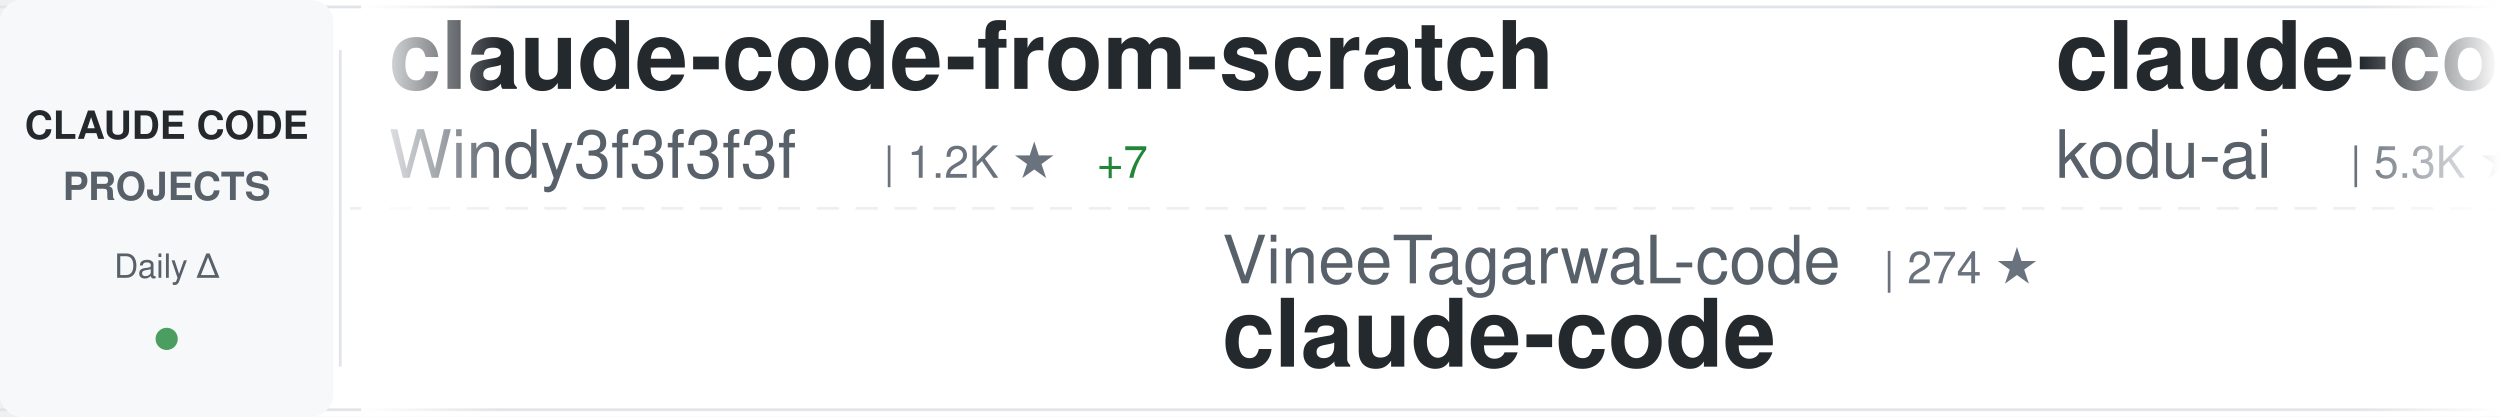
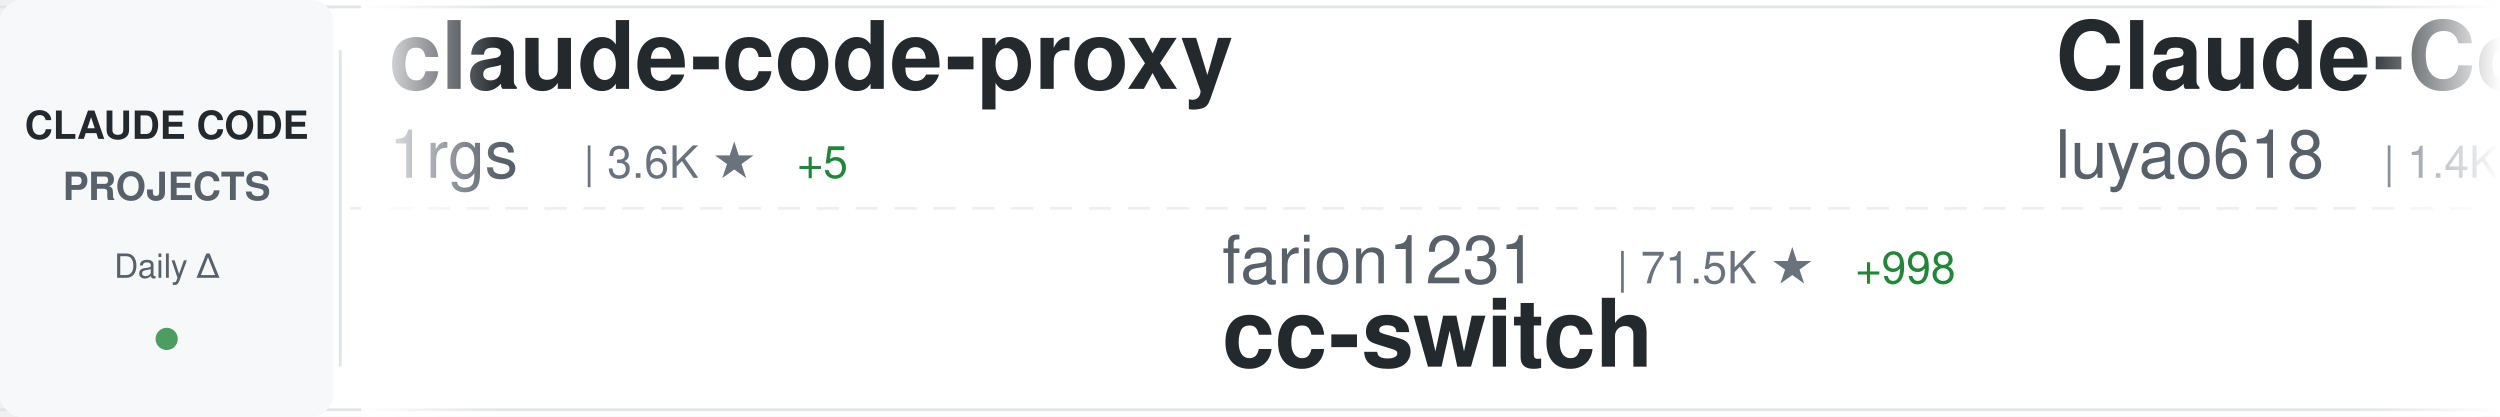
<svg xmlns="http://www.w3.org/2000/svg" width="900" height="150">
  <defs>
    <linearGradient id="awesomeLeftFade" x1="0%" y1="0%" x2="100%" y2="0%">
      <stop offset="0%" style="stop-color:#ffffff;stop-opacity:1" />
      <stop offset="100%" style="stop-color:#ffffff;stop-opacity:0" />
    </linearGradient>
    <linearGradient id="awesomeRightFade" x1="0%" y1="0%" x2="100%" y2="0%">
      <stop offset="0%" style="stop-color:#ffffff;stop-opacity:0" />
      <stop offset="100%" style="stop-color:#ffffff;stop-opacity:1" />
    </linearGradient>
  </defs>
  <rect width="900" height="150" fill="#ffffff" rx="8" />
  <rect x="0" y="2" width="900" height="1" fill="#e1e4e8" />
  <rect x="0" y="147" width="900" height="1" fill="#e1e4e8" />
  <line x1="0" y1="75" x2="900" y2="75" stroke="#e1e4e8" stroke-width="1" stroke-dasharray="8 6" opacity="0.6" />
  <rect x="0" y="0" width="120" height="150" fill="#f6f8fa" rx="8" />
  <text x="60" y="50" font-family="-apple-system, BlinkMacSystemFont, 'Segoe UI', Helvetica, Arial, sans-serif" font-size="14" font-weight="600" fill="#24292e" text-anchor="middle">CLAUDE CODE</text>
  <text x="60" y="72" font-family="-apple-system, BlinkMacSystemFont, 'Segoe UI', Helvetica, Arial, sans-serif" font-size="14" font-weight="600" fill="#586069" text-anchor="middle">PROJECTS</text>
  <text x="60" y="100" font-family="-apple-system, BlinkMacSystemFont, 'Segoe UI', Helvetica, Arial, sans-serif" font-size="12" font-weight="500" fill="#586069" text-anchor="middle">Daily Δ</text>
  <circle cx="60" cy="122" r="4" fill="#22863a" opacity="0.8" />
  <rect x="122" y="18" width="1" height="114" fill="#e1e4e8" />
  <clipPath id="awesomeTickerClip">
    <rect x="130" y="0" width="770" height="150" />
  </clipPath>
  <g clip-path="url(#awesomeTickerClip)">
    <g id="awesomeTickerItems">
      <animateTransform attributeName="transform" attributeType="XML" type="translate" from="0 0" to="-3000 0" dur="54s" repeatCount="indefinite" />
      <g transform="translate(0, 0)">
-         <text x="140" y="32" font-family="-apple-system, BlinkMacSystemFont, 'Segoe UI', Helvetica, Arial, sans-serif" font-size="34" font-weight="600" fill="#24292e">claude-code-from-scratch</text>
-         <text x="140" y="64" font-family="-apple-system, BlinkMacSystemFont, 'Segoe UI', Helvetica, Arial, sans-serif" font-size="24" font-weight="400" fill="#586069">Windy3f3f3f3f</text>
-         <text x="318" y="64" font-family="-apple-system, BlinkMacSystemFont, 'Segoe UI', Helvetica, Arial, sans-serif" font-size="16" font-weight="500" fill="#6a737d">| 1.2K ★</text>
-         <text x="395" y="64" font-family="-apple-system, BlinkMacSystemFont, 'Segoe UI', Helvetica, Arial, sans-serif" font-size="16" font-weight="500" fill="#22863a"> +7</text>
+         <text x="140" y="32" font-family="-apple-system, BlinkMacSystemFont, 'Segoe UI', Helvetica, Arial, sans-serif" font-size="34" font-weight="600" fill="#24292e">claude-code-proxy</text>
+         <text x="140" y="64" font-family="-apple-system, BlinkMacSystemFont, 'Segoe UI', Helvetica, Arial, sans-serif" font-size="24" font-weight="400" fill="#586069">1rgs</text>
+         <text x="210" y="64" font-family="-apple-system, BlinkMacSystemFont, 'Segoe UI', Helvetica, Arial, sans-serif" font-size="16" font-weight="500" fill="#6a737d">| 3.6K ★</text>
+         <text x="287" y="64" font-family="-apple-system, BlinkMacSystemFont, 'Segoe UI', Helvetica, Arial, sans-serif" font-size="16" font-weight="500" fill="#22863a"> +5</text>
      </g>
      <g transform="translate(300, 0)">
-         <text x="140" y="102" font-family="-apple-system, BlinkMacSystemFont, 'Segoe UI', Helvetica, Arial, sans-serif" font-size="24" font-weight="400" fill="#586069">VineeTagarwaL-code</text>
-         <text x="378" y="102" font-family="-apple-system, BlinkMacSystemFont, 'Segoe UI', Helvetica, Arial, sans-serif" font-size="16" font-weight="500" fill="#6a737d">| 274 ★</text>
-         <text x="140" y="132" font-family="-apple-system, BlinkMacSystemFont, 'Segoe UI', Helvetica, Arial, sans-serif" font-size="34" font-weight="600" fill="#24292e">claude-code</text>
+         <text x="140" y="102" font-family="-apple-system, BlinkMacSystemFont, 'Segoe UI', Helvetica, Arial, sans-serif" font-size="24" font-weight="400" fill="#586069">farion1231</text>
+         <text x="282" y="102" font-family="-apple-system, BlinkMacSystemFont, 'Segoe UI', Helvetica, Arial, sans-serif" font-size="16" font-weight="500" fill="#6a737d">| 71.5K ★</text>
+         <text x="368" y="102" font-family="-apple-system, BlinkMacSystemFont, 'Segoe UI', Helvetica, Arial, sans-serif" font-size="16" font-weight="500" fill="#22863a"> +998</text>
+         <text x="140" y="132" font-family="-apple-system, BlinkMacSystemFont, 'Segoe UI', Helvetica, Arial, sans-serif" font-size="34" font-weight="600" fill="#24292e">cc-switch</text>
      </g>
      <g transform="translate(600, 0)">
-         <text x="140" y="32" font-family="-apple-system, BlinkMacSystemFont, 'Segoe UI', Helvetica, Arial, sans-serif" font-size="34" font-weight="600" fill="#24292e">claude-coder</text>
-         <text x="140" y="64" font-family="-apple-system, BlinkMacSystemFont, 'Segoe UI', Helvetica, Arial, sans-serif" font-size="24" font-weight="400" fill="#586069">kodu-ai</text>
-         <text x="246" y="64" font-family="-apple-system, BlinkMacSystemFont, 'Segoe UI', Helvetica, Arial, sans-serif" font-size="16" font-weight="500" fill="#6a737d">| 5.3K ★</text>
+         <text x="140" y="32" font-family="-apple-system, BlinkMacSystemFont, 'Segoe UI', Helvetica, Arial, sans-serif" font-size="34" font-weight="600" fill="#24292e">Claude-Code-Source-Study</text>
+         <text x="140" y="64" font-family="-apple-system, BlinkMacSystemFont, 'Segoe UI', Helvetica, Arial, sans-serif" font-size="24" font-weight="400" fill="#586069">luyao618</text>
+         <text x="258" y="64" font-family="-apple-system, BlinkMacSystemFont, 'Segoe UI', Helvetica, Arial, sans-serif" font-size="16" font-weight="500" fill="#6a737d">| 1.4K ★</text>
+         <text x="335" y="64" font-family="-apple-system, BlinkMacSystemFont, 'Segoe UI', Helvetica, Arial, sans-serif" font-size="16" font-weight="500" fill="#22863a"> +6</text>
      </g>
      <g transform="translate(900, 0)">
-         <text x="140" y="102" font-family="-apple-system, BlinkMacSystemFont, 'Segoe UI', Helvetica, Arial, sans-serif" font-size="24" font-weight="400" fill="#586069">1rgs</text>
-         <text x="210" y="102" font-family="-apple-system, BlinkMacSystemFont, 'Segoe UI', Helvetica, Arial, sans-serif" font-size="16" font-weight="500" fill="#6a737d">| 3.6K ★</text>
-         <text x="287" y="102" font-family="-apple-system, BlinkMacSystemFont, 'Segoe UI', Helvetica, Arial, sans-serif" font-size="16" font-weight="500" fill="#22863a"> +5</text>
-         <text x="140" y="132" font-family="-apple-system, BlinkMacSystemFont, 'Segoe UI', Helvetica, Arial, sans-serif" font-size="34" font-weight="600" fill="#24292e">claude-code-proxy</text>
+         <text x="140" y="102" font-family="-apple-system, BlinkMacSystemFont, 'Segoe UI', Helvetica, Arial, sans-serif" font-size="24" font-weight="400" fill="#586069">AICoderTudou</text>
+         <text x="306" y="102" font-family="-apple-system, BlinkMacSystemFont, 'Segoe UI', Helvetica, Arial, sans-serif" font-size="16" font-weight="500" fill="#6a737d">| 501 ★</text>
+         <text x="140" y="132" font-family="-apple-system, BlinkMacSystemFont, 'Segoe UI', Helvetica, Arial, sans-serif" font-size="34" font-weight="600" fill="#24292e">claude-code-tudou</text>
      </g>
      <g transform="translate(1200, 0)">
-         <text x="140" y="32" font-family="-apple-system, BlinkMacSystemFont, 'Segoe UI', Helvetica, Arial, sans-serif" font-size="34" font-weight="600" fill="#24292e">claude-code-source</text>
-         <text x="140" y="64" font-family="-apple-system, BlinkMacSystemFont, 'Segoe UI', Helvetica, Arial, sans-serif" font-size="24" font-weight="400" fill="#586069">hangsman</text>
-         <text x="258" y="64" font-family="-apple-system, BlinkMacSystemFont, 'Segoe UI', Helvetica, Arial, sans-serif" font-size="16" font-weight="500" fill="#6a737d">| 778 ★</text>
-         <text x="326" y="64" font-family="-apple-system, BlinkMacSystemFont, 'Segoe UI', Helvetica, Arial, sans-serif" font-size="16" font-weight="500" fill="#22863a"> +3</text>
+         <text x="140" y="32" font-family="-apple-system, BlinkMacSystemFont, 'Segoe UI', Helvetica, Arial, sans-serif" font-size="34" font-weight="600" fill="#24292e">claude-code-ultimate-gui...</text>
+         <text x="140" y="64" font-family="-apple-system, BlinkMacSystemFont, 'Segoe UI', Helvetica, Arial, sans-serif" font-size="24" font-weight="400" fill="#586069">FlorianBruniaux</text>
+         <text x="342" y="64" font-family="-apple-system, BlinkMacSystemFont, 'Segoe UI', Helvetica, Arial, sans-serif" font-size="16" font-weight="500" fill="#6a737d">| 4.3K ★</text>
+         <text x="419" y="64" font-family="-apple-system, BlinkMacSystemFont, 'Segoe UI', Helvetica, Arial, sans-serif" font-size="16" font-weight="500" fill="#22863a"> +11</text>
      </g>
      <g transform="translate(1500, 0)">
-         <text x="140" y="102" font-family="-apple-system, BlinkMacSystemFont, 'Segoe UI', Helvetica, Arial, sans-serif" font-size="24" font-weight="400" fill="#586069">andrew-kramer-inno</text>
-         <text x="378" y="102" font-family="-apple-system, BlinkMacSystemFont, 'Segoe UI', Helvetica, Arial, sans-serif" font-size="16" font-weight="500" fill="#6a737d">| 589 ★</text>
-         <text x="446" y="102" font-family="-apple-system, BlinkMacSystemFont, 'Segoe UI', Helvetica, Arial, sans-serif" font-size="16" font-weight="500" fill="#22863a"> +1</text>
-         <text x="140" y="132" font-family="-apple-system, BlinkMacSystemFont, 'Segoe UI', Helvetica, Arial, sans-serif" font-size="34" font-weight="600" fill="#24292e">claude-code-source-build</text>
+         <text x="140" y="102" font-family="-apple-system, BlinkMacSystemFont, 'Segoe UI', Helvetica, Arial, sans-serif" font-size="24" font-weight="400" fill="#586069">davila7</text>
+         <text x="246" y="102" font-family="-apple-system, BlinkMacSystemFont, 'Segoe UI', Helvetica, Arial, sans-serif" font-size="16" font-weight="500" fill="#6a737d">| 27.3K ★</text>
+         <text x="332" y="102" font-family="-apple-system, BlinkMacSystemFont, 'Segoe UI', Helvetica, Arial, sans-serif" font-size="16" font-weight="500" fill="#22863a"> +30</text>
+         <text x="140" y="132" font-family="-apple-system, BlinkMacSystemFont, 'Segoe UI', Helvetica, Arial, sans-serif" font-size="34" font-weight="600" fill="#24292e">claude-code-templates</text>
      </g>
      <g transform="translate(1800, 0)">
-         <text x="140" y="32" font-family="-apple-system, BlinkMacSystemFont, 'Segoe UI', Helvetica, Arial, sans-serif" font-size="34" font-weight="600" fill="#24292e">collection-claude-code-s...</text>
-         <text x="140" y="64" font-family="-apple-system, BlinkMacSystemFont, 'Segoe UI', Helvetica, Arial, sans-serif" font-size="24" font-weight="400" fill="#586069">chauncygu</text>
-         <text x="270" y="64" font-family="-apple-system, BlinkMacSystemFont, 'Segoe UI', Helvetica, Arial, sans-serif" font-size="16" font-weight="500" fill="#6a737d">| 2.4K ★</text>
-         <text x="347" y="64" font-family="-apple-system, BlinkMacSystemFont, 'Segoe UI', Helvetica, Arial, sans-serif" font-size="16" font-weight="500" fill="#22863a"> +5</text>
-       </g>
-       <g transform="translate(2100, 0)">
-         <text x="140" y="102" font-family="-apple-system, BlinkMacSystemFont, 'Segoe UI', Helvetica, Arial, sans-serif" font-size="24" font-weight="400" fill="#586069">ding113</text>
-         <text x="246" y="102" font-family="-apple-system, BlinkMacSystemFont, 'Segoe UI', Helvetica, Arial, sans-serif" font-size="16" font-weight="500" fill="#6a737d">| 2.8K ★</text>
-         <text x="323" y="102" font-family="-apple-system, BlinkMacSystemFont, 'Segoe UI', Helvetica, Arial, sans-serif" font-size="16" font-weight="500" fill="#22863a"> +10</text>
-         <text x="140" y="132" font-family="-apple-system, BlinkMacSystemFont, 'Segoe UI', Helvetica, Arial, sans-serif" font-size="34" font-weight="600" fill="#24292e">claude-code-hub</text>
-       </g>
-       <g transform="translate(2400, 0)">
        <text x="140" y="32" font-family="-apple-system, BlinkMacSystemFont, 'Segoe UI', Helvetica, Arial, sans-serif" font-size="34" font-weight="600" fill="#24292e">claude-code-source</text>
        <text x="140" y="64" font-family="-apple-system, BlinkMacSystemFont, 'Segoe UI', Helvetica, Arial, sans-serif" font-size="24" font-weight="400" fill="#586069">JrCx7scC</text>
        <text x="258" y="64" font-family="-apple-system, BlinkMacSystemFont, 'Segoe UI', Helvetica, Arial, sans-serif" font-size="16" font-weight="500" fill="#6a737d">| 367 ★</text>
      </g>
+       <g transform="translate(2100, 0)">
+         <text x="140" y="102" font-family="-apple-system, BlinkMacSystemFont, 'Segoe UI', Helvetica, Arial, sans-serif" font-size="24" font-weight="400" fill="#586069">repowise-dev</text>
+         <text x="306" y="102" font-family="-apple-system, BlinkMacSystemFont, 'Segoe UI', Helvetica, Arial, sans-serif" font-size="16" font-weight="500" fill="#6a737d">| 1.0K ★</text>
+         <text x="383" y="102" font-family="-apple-system, BlinkMacSystemFont, 'Segoe UI', Helvetica, Arial, sans-serif" font-size="16" font-weight="500" fill="#22863a"> +4</text>
+         <text x="140" y="132" font-family="-apple-system, BlinkMacSystemFont, 'Segoe UI', Helvetica, Arial, sans-serif" font-size="34" font-weight="600" fill="#24292e">claude-code-prompts</text>
+       </g>
+       <g transform="translate(2400, 0)">
+         <text x="140" y="32" font-family="-apple-system, BlinkMacSystemFont, 'Segoe UI', Helvetica, Arial, sans-serif" font-size="34" font-weight="600" fill="#24292e">claude-code</text>
+         <text x="140" y="64" font-family="-apple-system, BlinkMacSystemFont, 'Segoe UI', Helvetica, Arial, sans-serif" font-size="24" font-weight="400" fill="#586069">xorespesp</text>
+         <text x="270" y="64" font-family="-apple-system, BlinkMacSystemFont, 'Segoe UI', Helvetica, Arial, sans-serif" font-size="16" font-weight="500" fill="#6a737d">| 224 ★</text>
+         <text x="338" y="64" font-family="-apple-system, BlinkMacSystemFont, 'Segoe UI', Helvetica, Arial, sans-serif" font-size="16" font-weight="500" fill="#22863a"> +1</text>
+       </g>
      <g transform="translate(2700, 0)">
-         <text x="140" y="102" font-family="-apple-system, BlinkMacSystemFont, 'Segoe UI', Helvetica, Arial, sans-serif" font-size="24" font-weight="400" fill="#586069">carlvellotti</text>
-         <text x="306" y="102" font-family="-apple-system, BlinkMacSystemFont, 'Segoe UI', Helvetica, Arial, sans-serif" font-size="16" font-weight="500" fill="#6a737d">| 2.0K ★</text>
-         <text x="383" y="102" font-family="-apple-system, BlinkMacSystemFont, 'Segoe UI', Helvetica, Arial, sans-serif" font-size="16" font-weight="500" fill="#22863a"> +5</text>
-         <text x="140" y="132" font-family="-apple-system, BlinkMacSystemFont, 'Segoe UI', Helvetica, Arial, sans-serif" font-size="34" font-weight="600" fill="#24292e">claude-code-pm-course</text>
+         <text x="140" y="102" font-family="-apple-system, BlinkMacSystemFont, 'Segoe UI', Helvetica, Arial, sans-serif" font-size="24" font-weight="400" fill="#586069">lowcortisolprogrammer</text>
+         <text x="414" y="102" font-family="-apple-system, BlinkMacSystemFont, 'Segoe UI', Helvetica, Arial, sans-serif" font-size="16" font-weight="500" fill="#6a737d">| 172 ★</text>
+         <text x="140" y="132" font-family="-apple-system, BlinkMacSystemFont, 'Segoe UI', Helvetica, Arial, sans-serif" font-size="34" font-weight="600" fill="#24292e">claude-code</text>
      </g>
      <g transform="translate(3000, 0)">
-         <text x="140" y="32" font-family="-apple-system, BlinkMacSystemFont, 'Segoe UI', Helvetica, Arial, sans-serif" font-size="34" font-weight="600" fill="#24292e">claude-code-from-scratch</text>
-         <text x="140" y="64" font-family="-apple-system, BlinkMacSystemFont, 'Segoe UI', Helvetica, Arial, sans-serif" font-size="24" font-weight="400" fill="#586069">Windy3f3f3f3f</text>
-         <text x="318" y="64" font-family="-apple-system, BlinkMacSystemFont, 'Segoe UI', Helvetica, Arial, sans-serif" font-size="16" font-weight="500" fill="#6a737d">| 1.2K ★</text>
-         <text x="395" y="64" font-family="-apple-system, BlinkMacSystemFont, 'Segoe UI', Helvetica, Arial, sans-serif" font-size="16" font-weight="500" fill="#22863a"> +7</text>
+         <text x="140" y="32" font-family="-apple-system, BlinkMacSystemFont, 'Segoe UI', Helvetica, Arial, sans-serif" font-size="34" font-weight="600" fill="#24292e">claude-code-proxy</text>
+         <text x="140" y="64" font-family="-apple-system, BlinkMacSystemFont, 'Segoe UI', Helvetica, Arial, sans-serif" font-size="24" font-weight="400" fill="#586069">1rgs</text>
+         <text x="210" y="64" font-family="-apple-system, BlinkMacSystemFont, 'Segoe UI', Helvetica, Arial, sans-serif" font-size="16" font-weight="500" fill="#6a737d">| 3.6K ★</text>
+         <text x="287" y="64" font-family="-apple-system, BlinkMacSystemFont, 'Segoe UI', Helvetica, Arial, sans-serif" font-size="16" font-weight="500" fill="#22863a"> +5</text>
      </g>
      <g transform="translate(3300, 0)">
-         <text x="140" y="102" font-family="-apple-system, BlinkMacSystemFont, 'Segoe UI', Helvetica, Arial, sans-serif" font-size="24" font-weight="400" fill="#586069">VineeTagarwaL-code</text>
-         <text x="378" y="102" font-family="-apple-system, BlinkMacSystemFont, 'Segoe UI', Helvetica, Arial, sans-serif" font-size="16" font-weight="500" fill="#6a737d">| 274 ★</text>
-         <text x="140" y="132" font-family="-apple-system, BlinkMacSystemFont, 'Segoe UI', Helvetica, Arial, sans-serif" font-size="34" font-weight="600" fill="#24292e">claude-code</text>
+         <text x="140" y="102" font-family="-apple-system, BlinkMacSystemFont, 'Segoe UI', Helvetica, Arial, sans-serif" font-size="24" font-weight="400" fill="#586069">farion1231</text>
+         <text x="282" y="102" font-family="-apple-system, BlinkMacSystemFont, 'Segoe UI', Helvetica, Arial, sans-serif" font-size="16" font-weight="500" fill="#6a737d">| 71.5K ★</text>
+         <text x="368" y="102" font-family="-apple-system, BlinkMacSystemFont, 'Segoe UI', Helvetica, Arial, sans-serif" font-size="16" font-weight="500" fill="#22863a"> +998</text>
+         <text x="140" y="132" font-family="-apple-system, BlinkMacSystemFont, 'Segoe UI', Helvetica, Arial, sans-serif" font-size="34" font-weight="600" fill="#24292e">cc-switch</text>
      </g>
      <g transform="translate(3600, 0)">
-         <text x="140" y="32" font-family="-apple-system, BlinkMacSystemFont, 'Segoe UI', Helvetica, Arial, sans-serif" font-size="34" font-weight="600" fill="#24292e">claude-coder</text>
-         <text x="140" y="64" font-family="-apple-system, BlinkMacSystemFont, 'Segoe UI', Helvetica, Arial, sans-serif" font-size="24" font-weight="400" fill="#586069">kodu-ai</text>
-         <text x="246" y="64" font-family="-apple-system, BlinkMacSystemFont, 'Segoe UI', Helvetica, Arial, sans-serif" font-size="16" font-weight="500" fill="#6a737d">| 5.3K ★</text>
+         <text x="140" y="32" font-family="-apple-system, BlinkMacSystemFont, 'Segoe UI', Helvetica, Arial, sans-serif" font-size="34" font-weight="600" fill="#24292e">Claude-Code-Source-Study</text>
+         <text x="140" y="64" font-family="-apple-system, BlinkMacSystemFont, 'Segoe UI', Helvetica, Arial, sans-serif" font-size="24" font-weight="400" fill="#586069">luyao618</text>
+         <text x="258" y="64" font-family="-apple-system, BlinkMacSystemFont, 'Segoe UI', Helvetica, Arial, sans-serif" font-size="16" font-weight="500" fill="#6a737d">| 1.4K ★</text>
+         <text x="335" y="64" font-family="-apple-system, BlinkMacSystemFont, 'Segoe UI', Helvetica, Arial, sans-serif" font-size="16" font-weight="500" fill="#22863a"> +6</text>
      </g>
      <g transform="translate(3900, 0)">
-         <text x="140" y="102" font-family="-apple-system, BlinkMacSystemFont, 'Segoe UI', Helvetica, Arial, sans-serif" font-size="24" font-weight="400" fill="#586069">1rgs</text>
-         <text x="210" y="102" font-family="-apple-system, BlinkMacSystemFont, 'Segoe UI', Helvetica, Arial, sans-serif" font-size="16" font-weight="500" fill="#6a737d">| 3.6K ★</text>
-         <text x="287" y="102" font-family="-apple-system, BlinkMacSystemFont, 'Segoe UI', Helvetica, Arial, sans-serif" font-size="16" font-weight="500" fill="#22863a"> +5</text>
-         <text x="140" y="132" font-family="-apple-system, BlinkMacSystemFont, 'Segoe UI', Helvetica, Arial, sans-serif" font-size="34" font-weight="600" fill="#24292e">claude-code-proxy</text>
+         <text x="140" y="102" font-family="-apple-system, BlinkMacSystemFont, 'Segoe UI', Helvetica, Arial, sans-serif" font-size="24" font-weight="400" fill="#586069">AICoderTudou</text>
+         <text x="306" y="102" font-family="-apple-system, BlinkMacSystemFont, 'Segoe UI', Helvetica, Arial, sans-serif" font-size="16" font-weight="500" fill="#6a737d">| 501 ★</text>
+         <text x="140" y="132" font-family="-apple-system, BlinkMacSystemFont, 'Segoe UI', Helvetica, Arial, sans-serif" font-size="34" font-weight="600" fill="#24292e">claude-code-tudou</text>
      </g>
    </g>
  </g>
  <rect x="130" y="0" width="50" height="150" fill="url(#awesomeLeftFade)" />
  <rect x="850" y="0" width="50" height="150" fill="url(#awesomeRightFade)" />
</svg>
